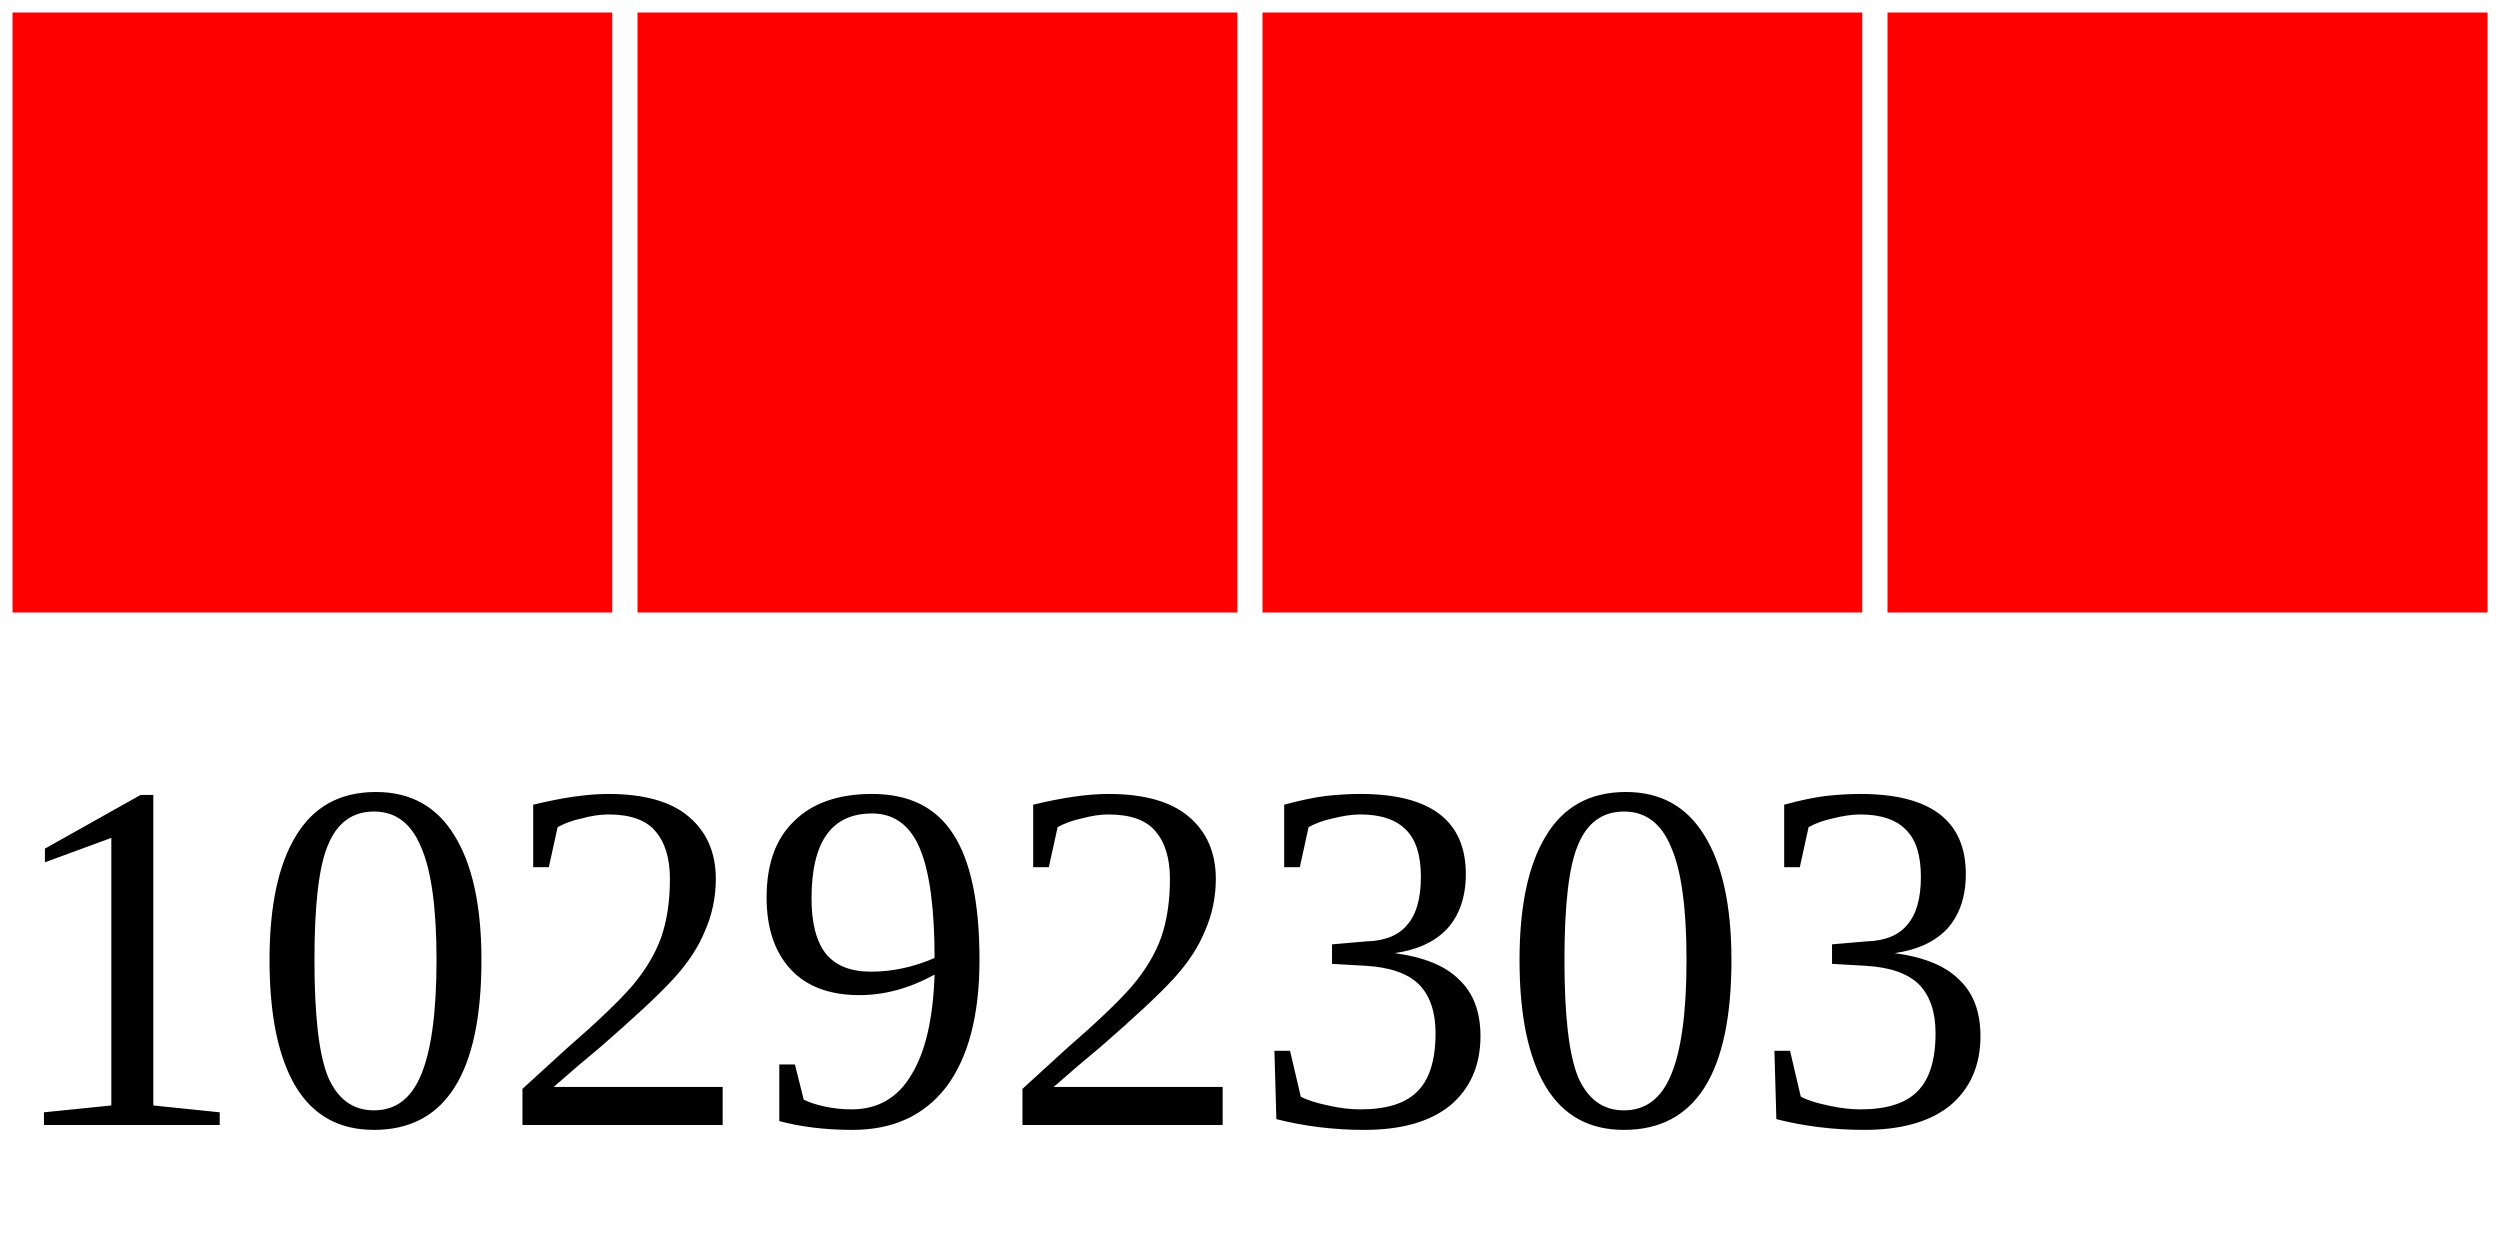
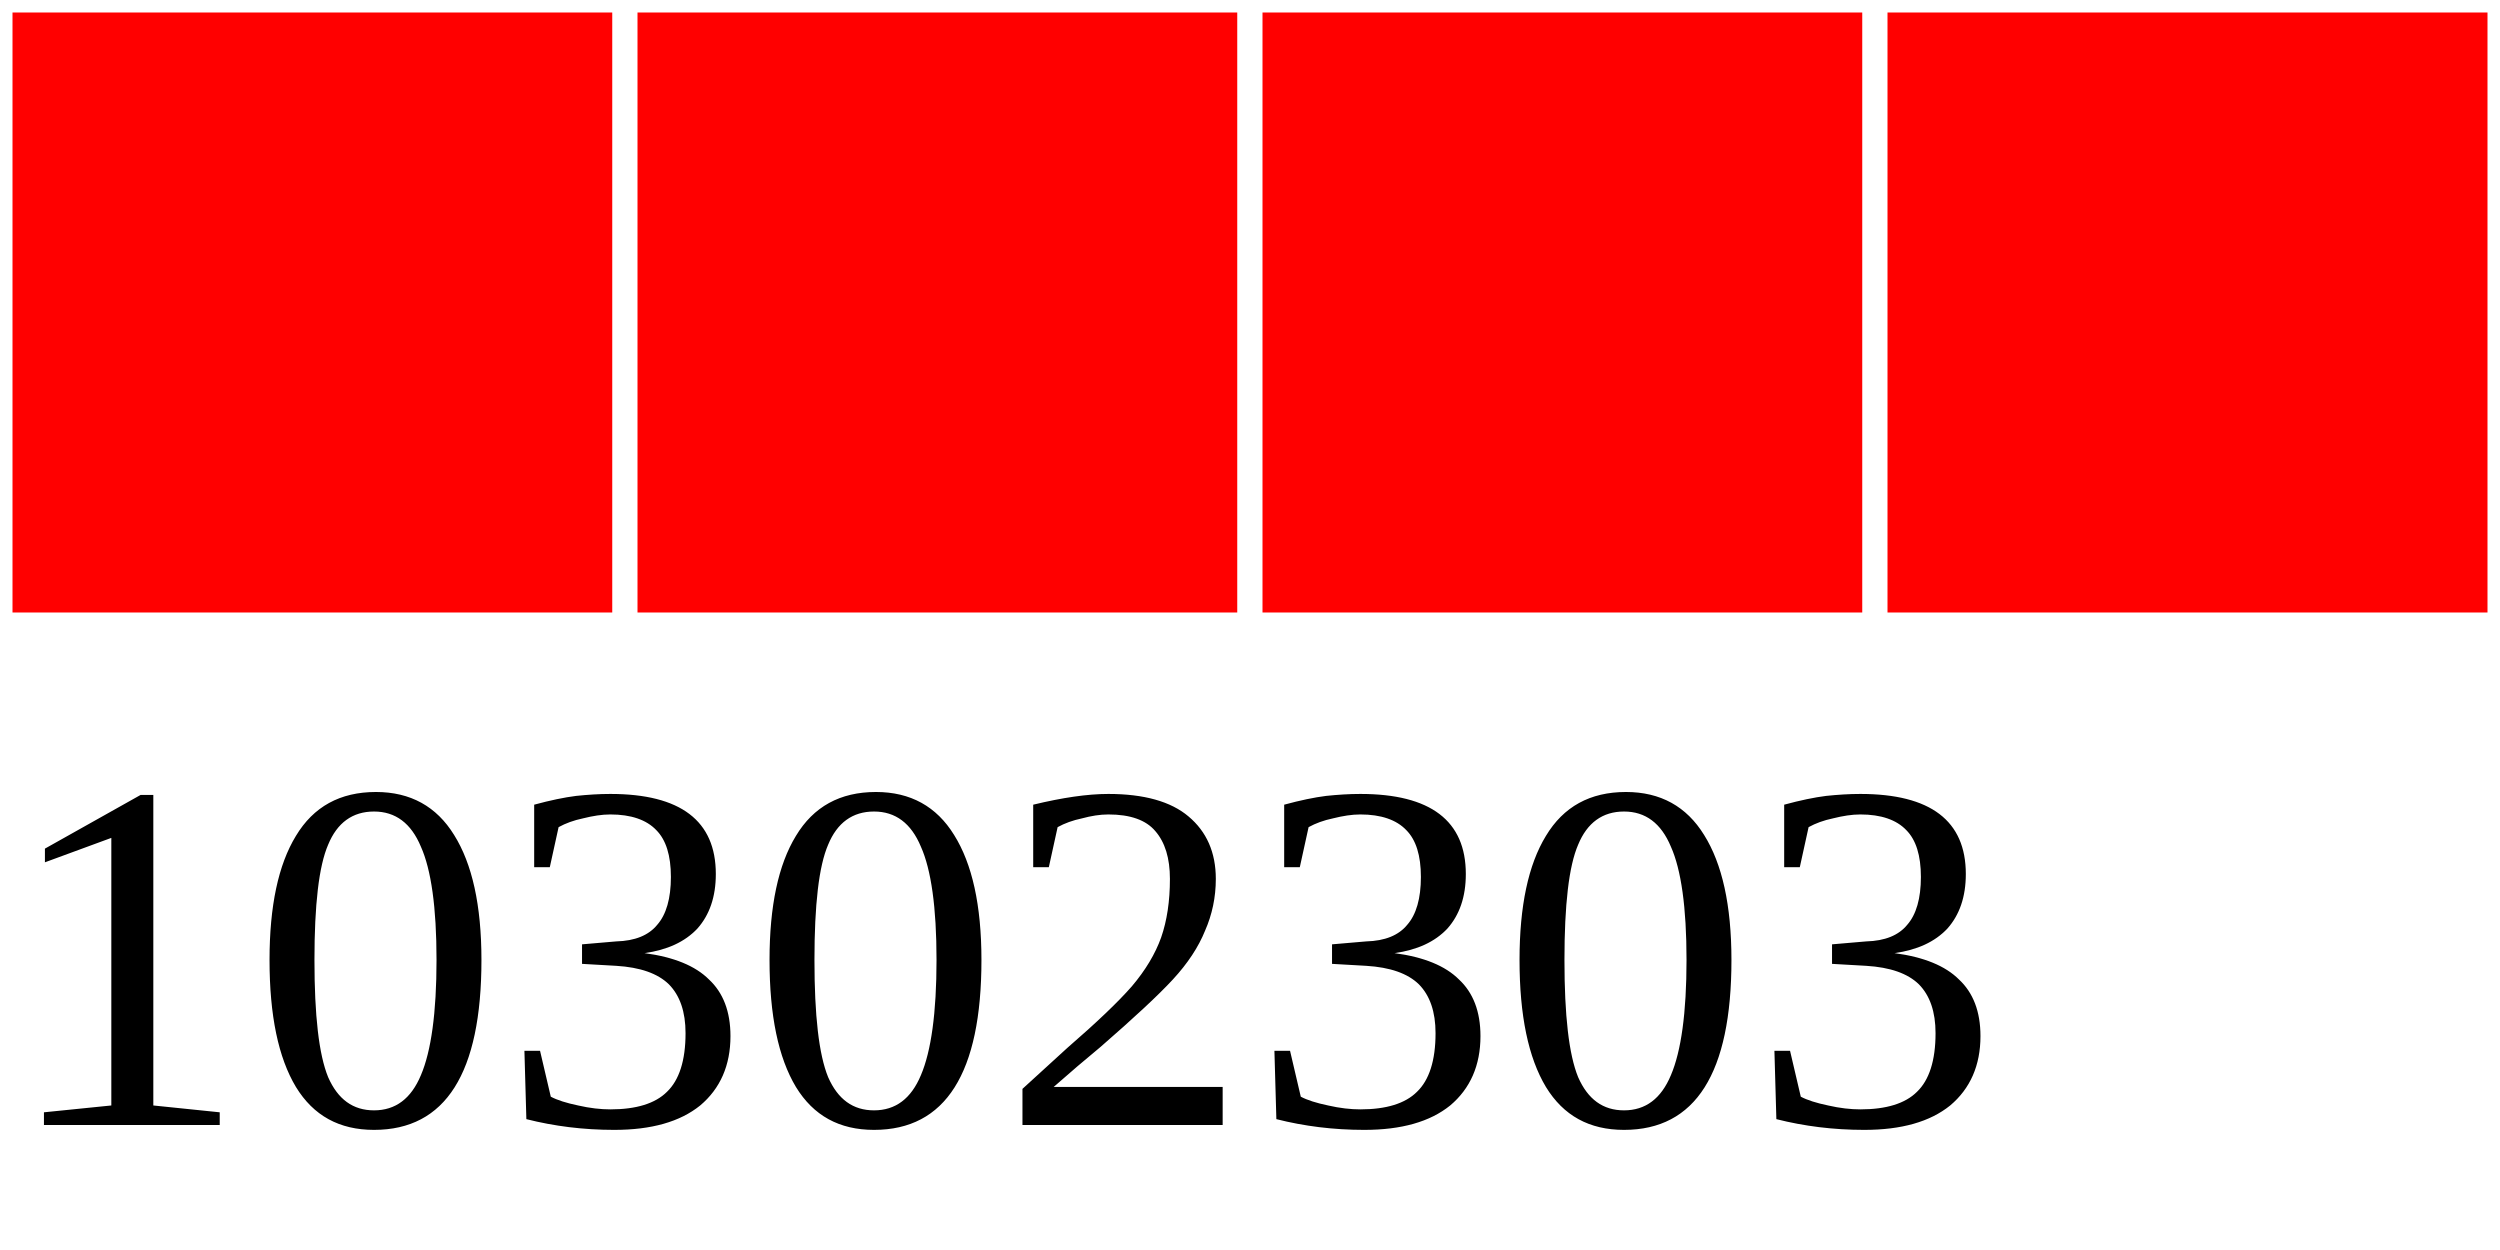
<svg xmlns="http://www.w3.org/2000/svg" width="40" height="20">
  <g>
    <rect width="10" height="10" style="fill:#FF0000;stroke-width:0.4;stroke:rgb(255,255,255)" x="0" />
    <rect width="10" height="10" style="fill:#FF0000;stroke-width:0.4;stroke:rgb(255,255,255)" x="10" />
    <rect width="10" height="10" style="fill:#FF0000;stroke-width:0.4;stroke:rgb(255,255,255)" x="20" />
    <rect width="10" height="10" style="fill:#FF0000;stroke-width:0.4;stroke:rgb(255,255,255)" x="30" />
-     <text x="0" y="18" fill="black" font-size="8">10292303</text>
+     <text x="0" y="18" fill="black" font-size="8">10302303</text>
  </g>
</svg>
